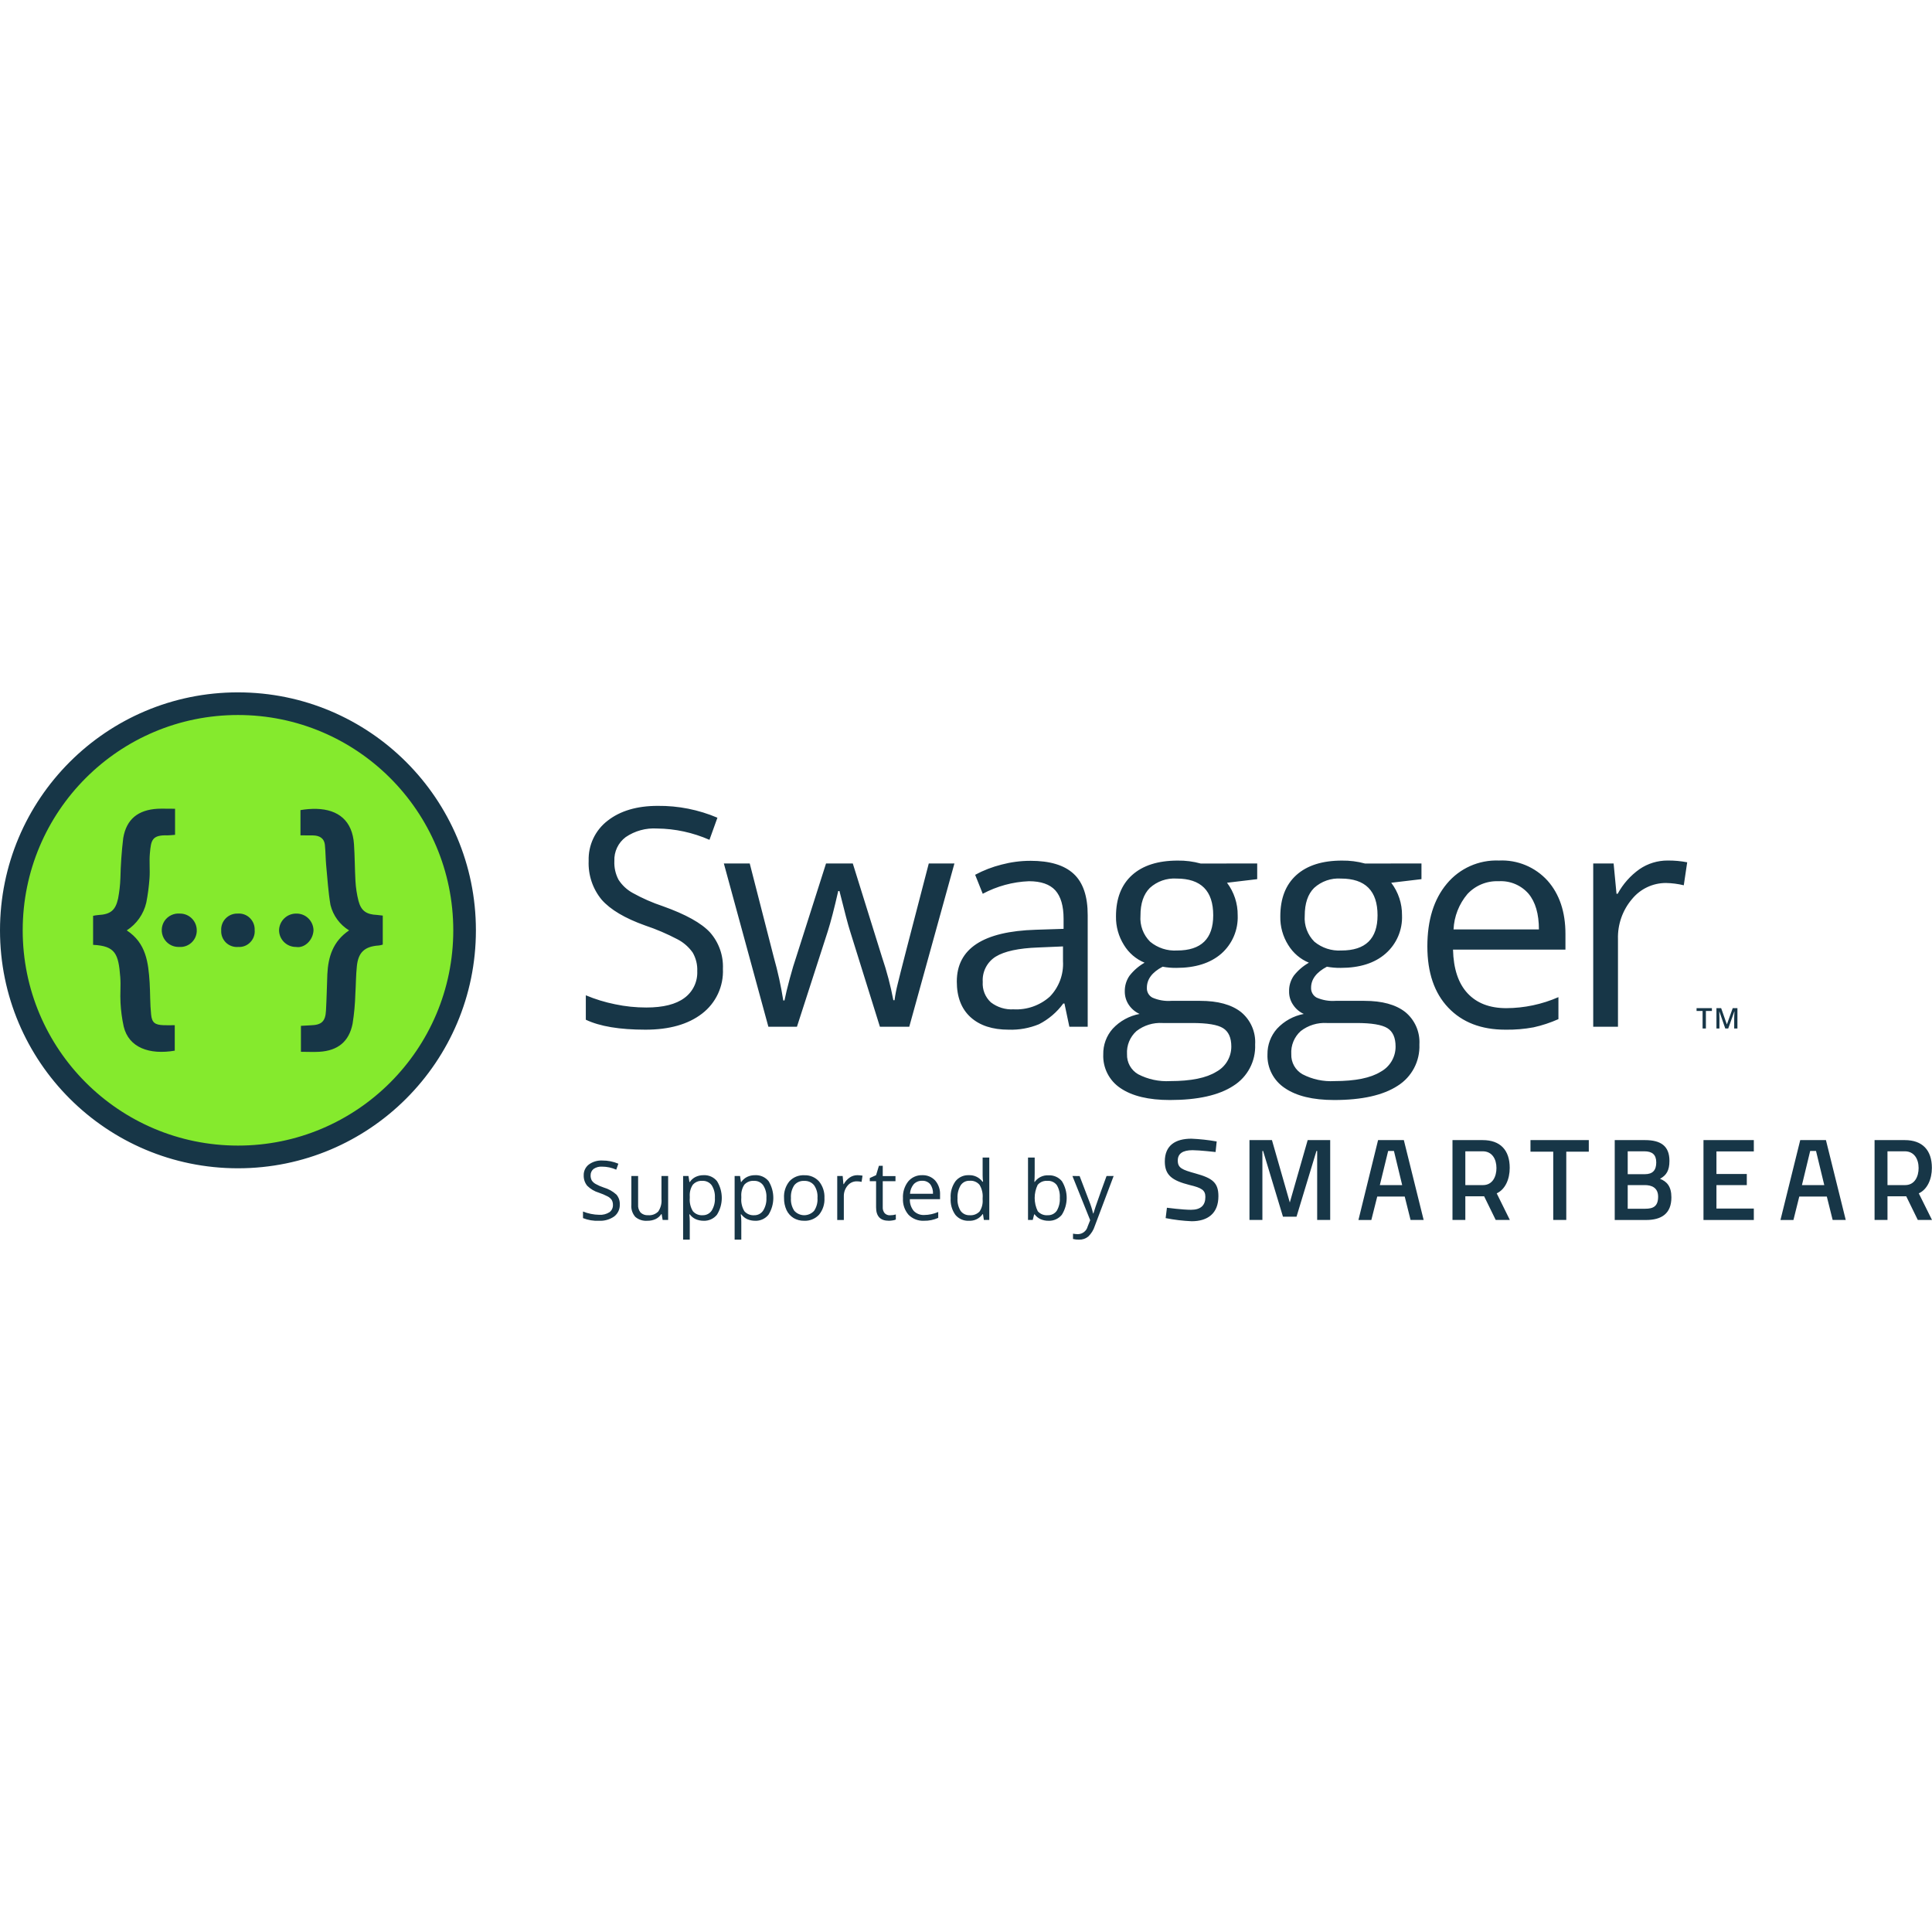
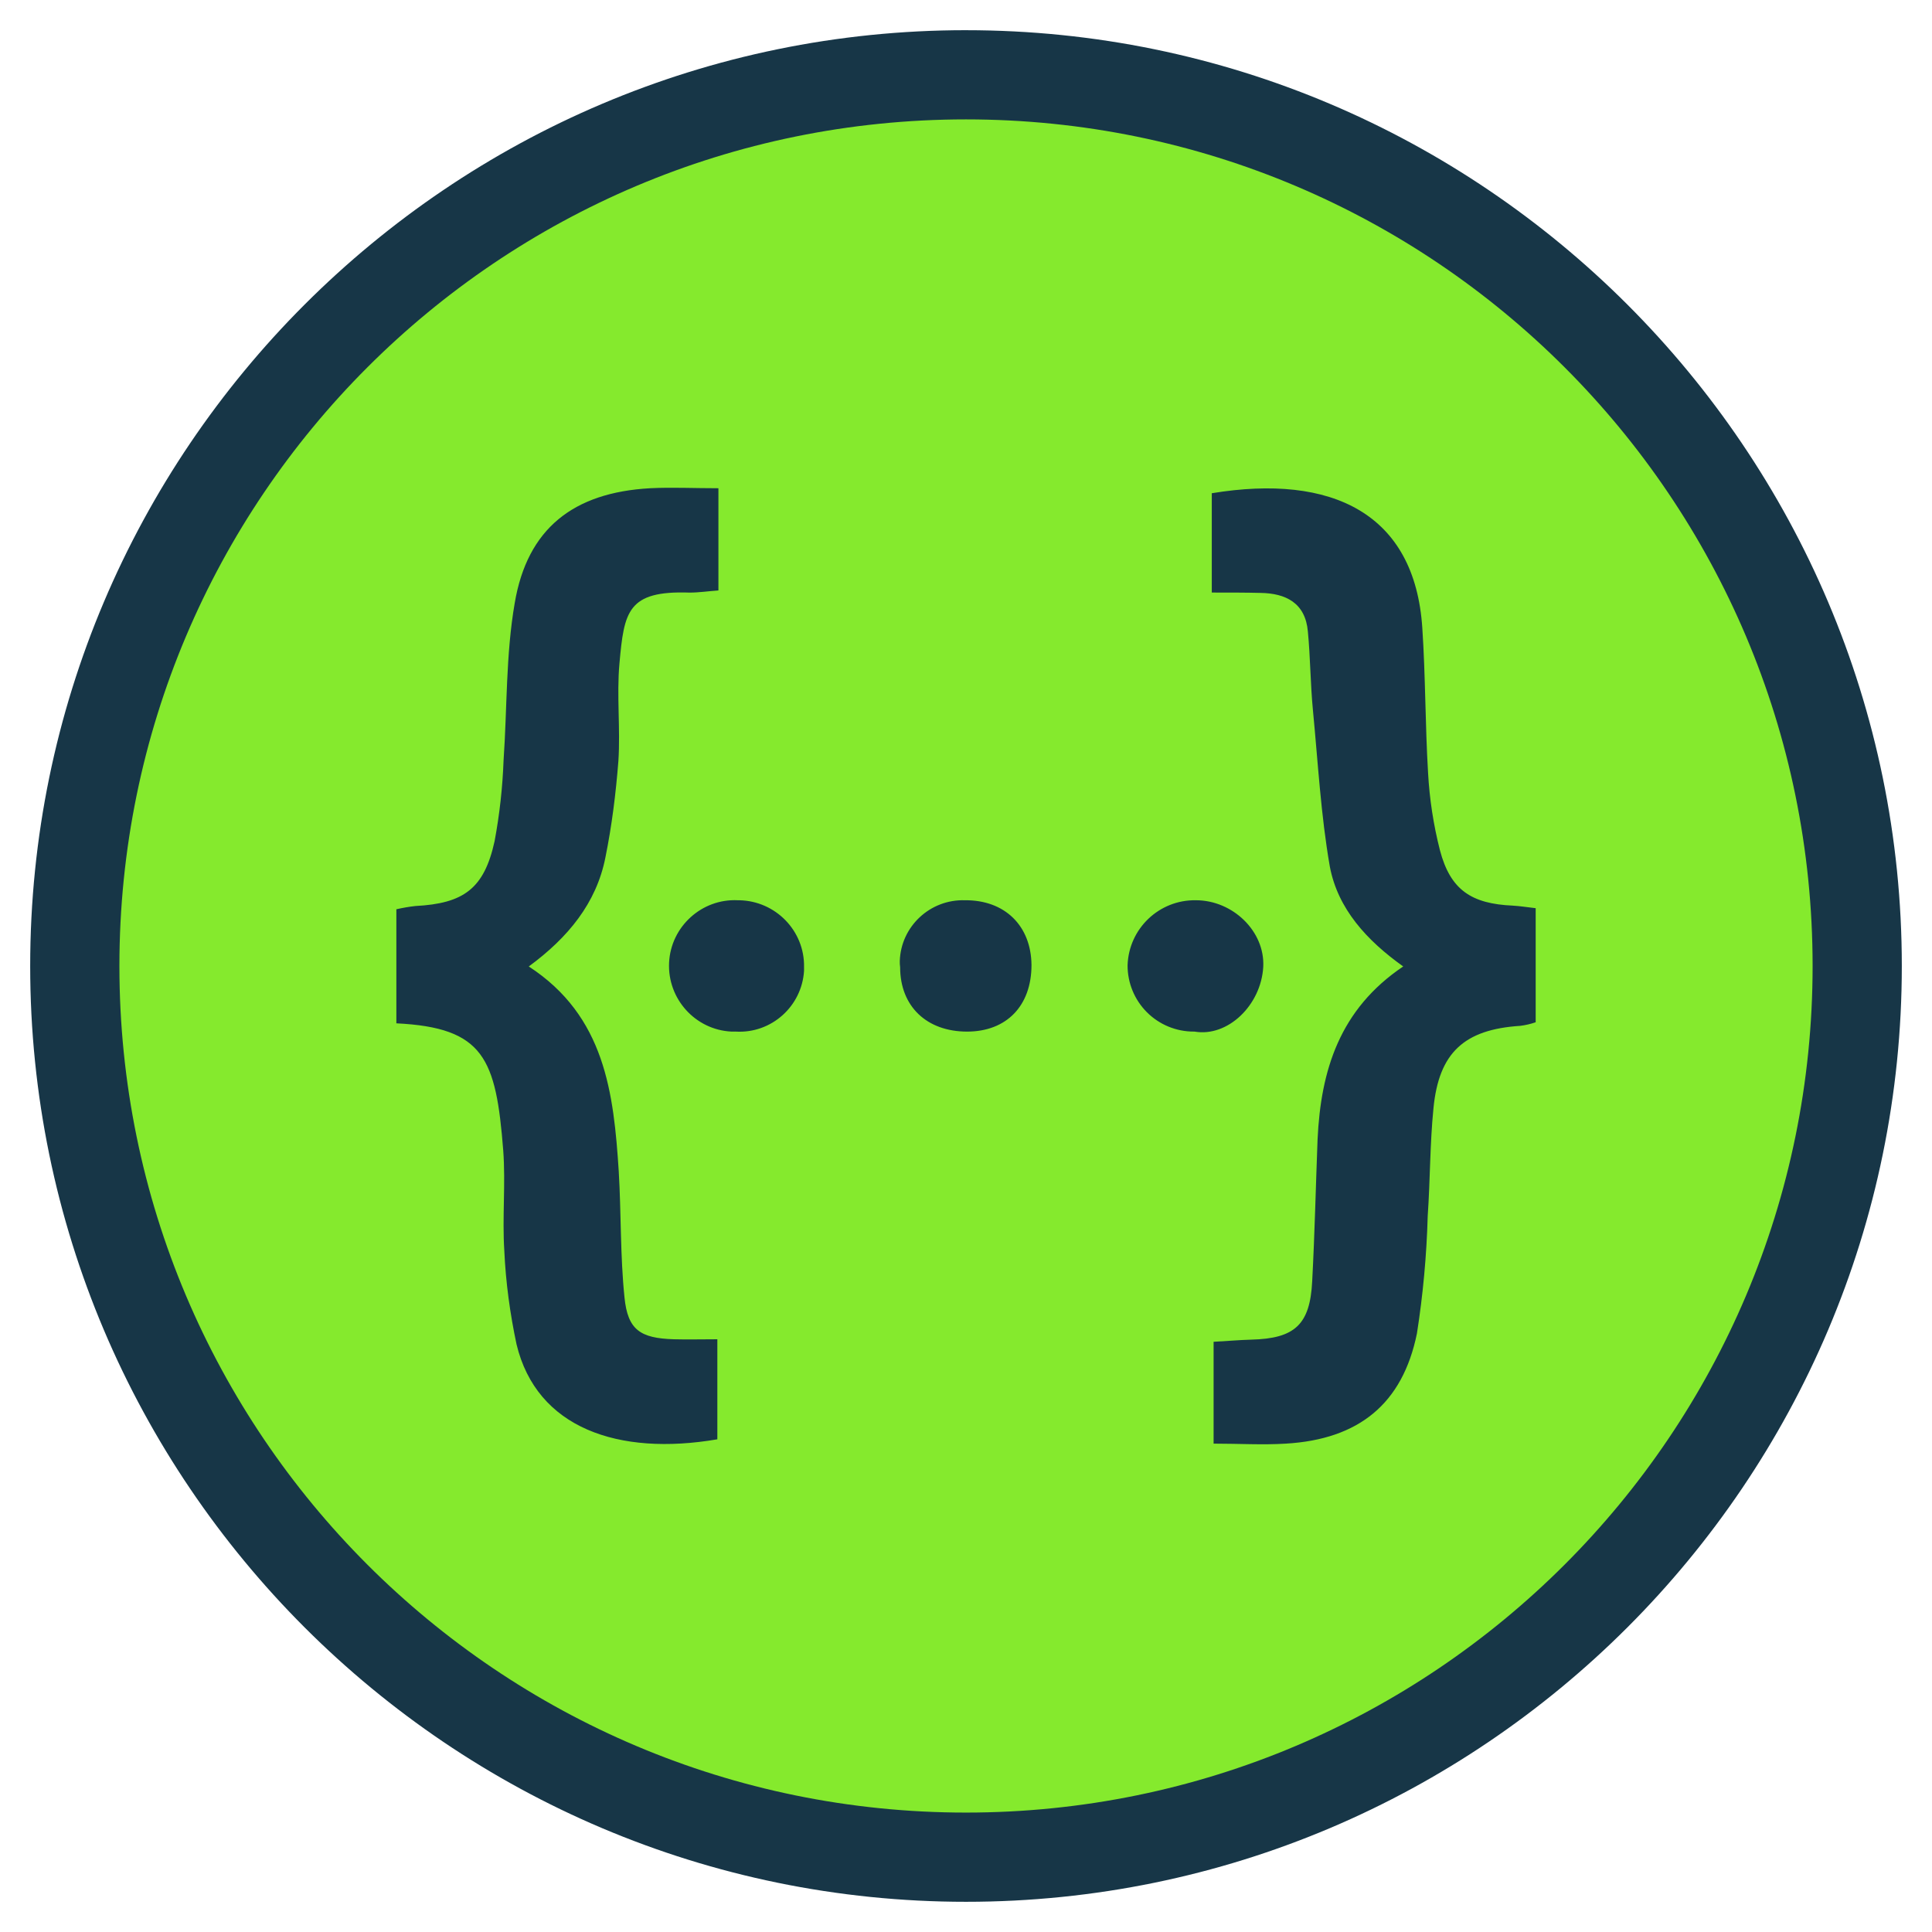
<svg xmlns="http://www.w3.org/2000/svg" viewBox="0 0 128 128">
-   <defs>
-     <clipPath id="a">
-       <path d="M0 45.867h128v36.559H0Zm0 0" />
-     </clipPath>
-   </defs>
-   <path fill="#85ea2d" d="M15.766 76.648C7.473 76.648.75 69.926.75 61.633c.004-8.29 6.723-15.012 15.016-15.012S30.78 53.344 30.78 61.633c0 8.293-6.722 15.015-15.015 15.015Zm0 0" />
-   <g clip-path="url(#a)">
-     <path fill="#173647" d="M15.766 45.871C7.059 45.867 0 52.926 0 61.637c0 8.707 7.059 15.765 15.766 15.765S31.53 70.344 31.53 61.637c0-8.711-7.058-15.766-15.765-15.766Zm0 1.5c7.879 0 14.261 6.383 14.265 14.262 0 7.879-6.386 14.265-14.261 14.265-7.88 0-14.266-6.386-14.266-14.261 0-7.88 6.383-14.266 14.262-14.266Zm27.808 6.02c-1.375 0-2.484.328-3.32.984A3.22 3.22 0 0 0 39 57.031c-.04.938.266 1.856.863 2.578.578.657 1.535 1.227 2.88 1.707.737.246 1.456.555 2.148.918.398.207.746.512 1.004.88.214.374.32.8.3 1.23a2.082 2.082 0 0 1-.847 1.77c-.567.425-1.41.636-2.528.636-.695 0-1.39-.07-2.07-.215a10.188 10.188 0 0 1-1.938-.594v1.618c.922.441 2.239.66 3.95.66 1.578 0 2.828-.352 3.75-1.063a3.533 3.533 0 0 0 1.383-2.969 3.42 3.42 0 0 0-.852-2.41c-.57-.62-1.613-1.199-3.125-1.738a11.778 11.778 0 0 1-2.008-.883 2.61 2.61 0 0 1-.933-.875 2.415 2.415 0 0 1-.274-1.234 1.878 1.878 0 0 1 .75-1.586 3.33 3.33 0 0 1 2.078-.57c1.2.011 2.38.27 3.473.75l.527-1.465a9.832 9.832 0 0 0-3.957-.785ZM11 53.578a8.713 8.713 0 0 0-.555.004c-1.293.074-2.066.684-2.28 1.938a27.253 27.253 0 0 0-.188 2.648 8.88 8.88 0 0 1-.153 1.363c-.176.801-.52 1.051-1.332 1.094a2.95 2.95 0 0 0-.324.05v1.923c1.48.074 1.68.597 1.8 2.14.044.567-.019 1.13.016 1.696a9.77 9.77 0 0 0 .211 1.574c.336 1.41 1.715 1.887 3.383 1.601v-1.687c-.27 0-.508.008-.734 0-.567-.02-.778-.156-.832-.703-.075-.703-.055-1.418-.098-2.125-.086-1.317-.23-2.614-1.516-3.453a2.992 2.992 0 0 0 1.293-1.836c.106-.535.176-1.078.215-1.625.04-.547-.027-1.102.024-1.645.078-.87.133-1.226 1.183-1.191.157 0 .309-.024.485-.035v-1.727c-.211 0-.407 0-.598-.004Zm9.977.012a5.482 5.482 0 0 0-1.07.082v1.672c.323 0 .57 0 .82.004.43.007.757.172.8.652.043.434.043.879.082 1.32.086.88.137 1.77.286 2.637a2.744 2.744 0 0 0 1.234 1.684c-1.07.722-1.387 1.754-1.442 2.91-.03.797-.046 1.594-.09 2.398-.035.727-.292.961-1.023.98-.207.008-.406.024-.637.036v1.719c.43 0 .825.023 1.22 0 1.222-.075 1.964-.668 2.202-1.856.106-.656.164-1.316.184-1.98.039-.606.035-1.22.098-1.817.09-.941.52-1.328 1.457-1.39.09-.008.175-.032.261-.059V60.66c-.156-.02-.265-.035-.379-.043-.703-.031-1.054-.265-1.23-.933a6.974 6.974 0 0 1-.2-1.305c-.046-.809-.042-1.629-.097-2.441-.101-1.567-1.043-2.305-2.476-2.348Zm78.335 3.422a4.265 4.265 0 0 0-3.457 1.539c-.859 1.027-1.289 2.41-1.289 4.152 0 1.73.461 3.086 1.387 4.059.926.972 2.184 1.457 3.781 1.457a9.36 9.36 0 0 0 1.871-.156 8.632 8.632 0 0 0 1.645-.543v-1.457a8.694 8.694 0 0 1-3.453.73c-1.106 0-1.961-.332-2.57-.988-.61-.657-.93-1.621-.961-2.89h7.449v-1.036c0-1.461-.395-2.64-1.184-3.531-.82-.903-2-1.395-3.219-1.336Zm11.176 0a3.275 3.275 0 0 0-1.863.57 4.809 4.809 0 0 0-1.45 1.633h-.077l-.192-2.008h-1.351v10.816h1.64v-5.8c-.03-.97.301-1.918.93-2.657a2.896 2.896 0 0 1 2.246-1.066 5.49 5.49 0 0 1 1.184.152l.226-1.523a6.5 6.5 0 0 0-1.293-.117Zm-32.465.004c-1.3 0-2.308.32-3.02.96-.71.641-1.066 1.555-1.066 2.739a3.455 3.455 0 0 0 .528 1.894c.32.528.8.938 1.367 1.172a3.394 3.394 0 0 0-.996.86 1.76 1.76 0 0 0-.316 1.035c-.004.332.093.652.28.918.177.254.419.457.7.582a3.235 3.235 0 0 0-1.781.98 2.485 2.485 0 0 0-.625 1.703 2.555 2.555 0 0 0 1.144 2.235c.77.523 1.86.785 3.274.785 1.84 0 3.242-.313 4.203-.942a3.076 3.076 0 0 0 1.441-2.738 2.573 2.573 0 0 0-.941-2.152c-.63-.492-1.531-.738-2.7-.738h-1.917a2.648 2.648 0 0 1-1.25-.215.697.697 0 0 1-.364-.656c0-.56.344-1.024 1.043-1.391.301.055.606.082.91.078 1.262 0 2.254-.313 2.981-.945A3.212 3.212 0 0 0 82 60.64a3.516 3.516 0 0 0-.707-2.156l2-.238v-1.039l-3.742.004a5.446 5.446 0 0 0-1.528-.195Zm10.883 0c-1.3 0-2.308.32-3.02.96-.71.641-1.062 1.551-1.062 2.739a3.42 3.42 0 0 0 .524 1.894c.324.528.8.938 1.37 1.172a3.41 3.41 0 0 0-1 .86c-.21.304-.323.668-.312 1.035-.008.328.09.648.281.918.172.254.415.457.692.582-.68.129-1.3.469-1.774.98a2.511 2.511 0 0 0-.632 1.703 2.56 2.56 0 0 0 1.152 2.23c.766.524 1.855.79 3.27.79 1.843 0 3.242-.317 4.203-.942a3.08 3.08 0 0 0 1.441-2.738c.05-.828-.3-1.629-.941-2.152-.63-.492-1.528-.738-2.7-.738h-1.914a2.67 2.67 0 0 1-1.254-.215.707.707 0 0 1-.367-.656c0-.56.352-1.024 1.047-1.391.3.055.606.082.91.078 1.262 0 2.254-.313 2.977-.945a3.194 3.194 0 0 0 1.09-2.54 3.5 3.5 0 0 0-.715-2.156l2.004-.238v-1.039l-3.739.004a5.492 5.492 0 0 0-1.53-.195Zm-20.64.015c-.649 0-1.29.086-1.91.25-.61.153-1.2.38-1.75.676l.503 1.258a7.087 7.087 0 0 1 3.059-.832c.8 0 1.383.203 1.75.605.363.407.547 1.032.547 1.883v.668l-1.836.059c-3.492.105-5.238 1.25-5.238 3.433 0 1.02.304 1.809.91 2.36.61.554 1.453.828 2.523.828a4.842 4.842 0 0 0 2.008-.36 4.566 4.566 0 0 0 1.613-1.375h.078l.325 1.54h1.215V60.64c.003-1.262-.31-2.176-.934-2.75-.621-.575-1.574-.86-2.863-.86Zm-20.309.176 2.95 10.816H52.8l2.043-6.324c.199-.625.43-1.511.691-2.664h.082c.344 1.375.574 2.258.7 2.645l1.98 6.343h1.945l2.992-10.816h-1.699c-1.258 4.816-1.941 7.473-2.055 7.965-.093.36-.164.726-.214 1.094h-.078a21.065 21.065 0 0 0-.75-2.848L56.5 57.207h-1.773l-1.98 6.211c-.122.348-.263.82-.423 1.414-.16.594-.277 1.078-.351 1.453h-.078a24.851 24.851 0 0 0-.63-2.867c-.363-1.422-.894-3.492-1.593-6.211Zm29.996 1c1.621 0 2.426.813 2.426 2.434 0 1.554-.797 2.332-2.395 2.332a2.554 2.554 0 0 1-1.785-.582 2.187 2.187 0 0 1-.64-1.72c-.004-.816.207-1.429.62-1.843a2.397 2.397 0 0 1 1.774-.621Zm10.887 0c1.617 0 2.426.813 2.426 2.434 0 1.554-.797 2.332-2.395 2.332a2.564 2.564 0 0 1-1.789-.582 2.2 2.2 0 0 1-.64-1.72c0-.816.206-1.429.62-1.843a2.4 2.4 0 0 1 1.778-.621Zm10.453.176a2.432 2.432 0 0 1 1.973.824c.46.55.691 1.34.691 2.371h-5.656a3.9 3.9 0 0 1 .918-2.344 2.668 2.668 0 0 1 2.074-.851Zm-87.371 2.144a1.117 1.117 0 0 0-1.024.489 1.112 1.112 0 0 0 .915 1.722h.074a1.088 1.088 0 0 0 1.148-1.023v-.059a1.108 1.108 0 0 0-1.086-1.129Zm3.824 0a1.058 1.058 0 0 0-1.09 1.13c-.015.296.102.585.317.796.218.207.511.309.808.285.301.02.594-.093.801-.312.211-.215.316-.512.29-.809a1.051 1.051 0 0 0-.317-.797 1.031 1.031 0 0 0-.805-.293Zm3.89 0a1.132 1.132 0 0 0-1.148 1.098 1.115 1.115 0 0 0 1.114 1.113h.011c.559.098 1.121-.441 1.157-1.09 0-.3-.122-.586-.332-.796a1.11 1.11 0 0 0-.797-.325Zm50.79 2.176v.98a3.102 3.102 0 0 1-.875 2.348 3.335 3.335 0 0 1-2.399.84 2.252 2.252 0 0 1-1.507-.465 1.685 1.685 0 0 1-.536-1.355 1.836 1.836 0 0 1 .86-1.672c.578-.356 1.515-.559 2.816-.606Zm41.976 4.09v.187h.399v1.16h.219v-1.16h.398v-.187Zm1.317 0v1.348h.199v-.657c0-.144-.004-.3-.012-.468h.008l.39 1.125h.196l.402-1.125h.012a2.213 2.213 0 0 0-.012.195c-.004.11-.007.195-.007.262v.668h.214v-1.348h-.312l-.383 1.07h-.008l-.375-1.07Zm-36.692.984h1.961c1 0 1.684.114 2.043.34.364.227.547.633.547 1.219 0 .7-.379 1.34-.996 1.672-.66.41-1.68.617-3.05.617a4.093 4.093 0 0 1-2.126-.453 1.474 1.474 0 0 1-.738-1.332 1.9 1.9 0 0 1 .625-1.528 2.566 2.566 0 0 1 1.734-.535Zm10.883 0h1.965c1 0 1.68.114 2.043.34.363.227.543.633.543 1.219.004.7-.379 1.34-.992 1.672-.66.41-1.68.617-3.055.617a4.079 4.079 0 0 1-2.121-.453 1.47 1.47 0 0 1-.742-1.332 1.9 1.9 0 0 1 .625-1.528 2.578 2.578 0 0 1 1.734-.535Zm-8.976 7.664c-1.059 0-1.762.442-1.762 1.508 0 .918.492 1.266 1.637 1.559.812.191 1.05.347 1.05.793 0 .558-.304.851-.957.851-.55 0-1.59-.136-1.59-.136l-.085.687a11.2 11.2 0 0 0 1.726.207c1.047 0 1.77-.504 1.77-1.66 0-.902-.399-1.195-1.512-1.504-.902-.25-1.18-.363-1.18-.86 0-.456.328-.683.98-.683.446 0 1.524.121 1.524.121l.074-.699a12.78 12.78 0 0 0-1.675-.184Zm3.847.094v5.29h.856v-4.571h.047L85 80.609h.898l1.32-4.355h.048v4.57h.863v-5.289h-1.492l-1.184 4.133-1.183-4.133Zm8.52 0L90 80.828h.855l.391-1.555h1.82l.387 1.551h.867l-1.312-5.289Zm4.93 0v5.29h.851v-1.567h1.246l.766 1.566h.937l-.87-1.761c.566-.262.862-.938.862-1.688 0-1.172-.62-1.84-1.789-1.84Zm5.167 0v.766h1.508v4.523h.864v-4.523h1.492v-.766Zm5.582 0v5.293h2.07c1.028 0 1.684-.418 1.684-1.5 0-.726-.3-1.05-.754-1.23.422-.23.625-.547.625-1.188 0-.98-.566-1.375-1.617-1.375Zm5.88 0v5.293h3.335v-.758h-2.476v-1.554h2.011v-.735h-2.011v-1.496h2.476v-.75Zm6.41 0-1.31 5.293h.86l.387-1.555h1.824l.387 1.551h.867l-1.312-5.289Zm4.925 0v5.29h.856v-1.567h1.242l.766 1.566H128l-.875-1.761c.566-.262.867-.938.867-1.688 0-1.172-.625-1.84-1.793-1.84Zm-32.226.719h.383l.546 2.262h-1.48Zm27.96 0h.387l.547 2.262h-1.48Zm-22.847.023h1.152c.618 0 .91.508.91 1.11 0 .547-.246 1.129-.894 1.129h-1.168Zm10.758 0h1.101c.524 0 .79.223.79.735 0 .515-.231.781-.754.781h-1.137Zm17.21 0h1.15c.616 0 .913.508.913 1.11 0 .547-.25 1.129-.894 1.129h-1.168Zm-59.948.414v1.184l.007.207.02.211h-.035a1.06 1.06 0 0 0-.906-.434 1.069 1.069 0 0 0-.887.403c-.23.324-.344.718-.317 1.113-.027.398.082.79.313 1.113.219.262.55.41.89.39.36.024.708-.144.915-.44h.023l.059.386h.359v-4.133Zm3.007 0v4.133h.313l.094-.37h.03c.102.136.24.25.395.32.164.07.344.109.524.105.34.016.668-.133.883-.395a2.1 2.1 0 0 0 .007-2.226 1.076 1.076 0 0 0-.89-.39 1.05 1.05 0 0 0-.914.437h-.02c.012-.18.02-.38.02-.606v-1.008Zm-28.207.196a1.395 1.395 0 0 0-.89.265.872.872 0 0 0-.34.715c-.008.254.074.5.234.695.215.211.48.372.774.458.199.066.39.148.578.246a.73.73 0 0 1 .273.238.646.646 0 0 1 .078.328.57.57 0 0 1-.23.48c-.2.126-.438.188-.676.172a3.025 3.025 0 0 1-1.078-.218v.437c.336.133.7.195 1.063.176.355.02.71-.082 1.003-.285a.949.949 0 0 0 .371-.801.932.932 0 0 0-.222-.648 2.143 2.143 0 0 0-.844-.47 3.017 3.017 0 0 1-.539-.237.729.729 0 0 1-.254-.235.69.69 0 0 1-.074-.332.524.524 0 0 1 .203-.43.888.888 0 0 1 .559-.148c.324 0 .64.07.937.2l.14-.395a2.676 2.676 0 0 0-1.066-.211Zm18.328.351-.187.621-.418.188v.21h.418v1.731c0 .594.281.89.844.89.086 0 .168-.007.254-.023a.68.68 0 0 0 .21-.058v-.336a2.32 2.32 0 0 1-.175.039 2.09 2.09 0 0 1-.223.016.457.457 0 0 1-.344-.141.58.58 0 0 1-.125-.406v-1.711h.844v-.34h-.844v-.68Zm-11.62.621a1.19 1.19 0 0 0-.516.11.988.988 0 0 0-.395.344h-.023l-.063-.399h-.355v4.215h.441v-1.195c0-.16-.011-.325-.031-.48h.031c.102.136.239.25.395.32.164.07.34.105.515.105.344.016.676-.133.891-.399.426-.68.426-1.543.004-2.226a1.072 1.072 0 0 0-.895-.395Zm3.417 0a1.194 1.194 0 0 0-.52.11c-.16.078-.296.195-.398.344h-.02l-.058-.399h-.36v4.215h.442v-1.195c0-.16-.011-.325-.035-.48h.035c.102.136.239.25.395.32.164.07.34.105.52.105.34.016.671-.133.886-.399.426-.68.426-1.543.008-2.226a1.082 1.082 0 0 0-.895-.395Zm6.77 0a.893.893 0 0 0-.504.157 1.237 1.237 0 0 0-.39.437h-.024l-.05-.539h-.36v2.914h.437v-1.562c-.008-.262.082-.52.254-.72a.77.77 0 0 1 .606-.28c.105 0 .21.011.316.035l.063-.41a2.055 2.055 0 0 0-.348-.032Zm4.3 0a1.16 1.16 0 0 0-.929.418 1.663 1.663 0 0 0-.344 1.118c-.023.398.11.789.371 1.09.27.269.637.413 1.02.394a2.182 2.182 0 0 0 .945-.192v-.39a2.4 2.4 0 0 1-.93.2.909.909 0 0 1-.69-.267c-.18-.222-.274-.5-.259-.78h2v-.278a1.363 1.363 0 0 0-.316-.953 1.114 1.114 0 0 0-.867-.36Zm-7.808.004a1.259 1.259 0 0 0-.988.399 1.6 1.6 0 0 0-.356 1.11 1.84 1.84 0 0 0 .164.8c.102.215.262.398.47.527.206.121.448.184.69.18.372.02.735-.125.993-.399a1.61 1.61 0 0 0 .36-1.109 1.623 1.623 0 0 0-.36-1.101 1.246 1.246 0 0 0-.973-.407Zm-11.46.051v1.902c-.028.297.07.59.265.809.222.188.508.277.797.254a1.26 1.26 0 0 0 .547-.113.925.925 0 0 0 .374-.329h.024l.066.387h.364v-2.91h-.442v1.527c.028.29-.05.579-.21.82a.833.833 0 0 1-.669.25.66.66 0 0 1-.508-.179.743.743 0 0 1-.16-.531v-1.887Zm29.222 0 1.176 2.926-.165.414a.676.676 0 0 1-.644.512c-.113 0-.223-.012-.328-.032v.352c.129.031.265.047.398.043a.906.906 0 0 0 .61-.203c.199-.192.351-.434.433-.696l1.25-3.316h-.469a96.26 96.26 0 0 0-.722 2.016 8.274 8.274 0 0 0-.149.465h-.02a5.562 5.562 0 0 0-.26-.82l-.634-1.66Zm-6.813.316a.765.765 0 0 1 .657.266c.16.262.234.57.207.879v.094a1.25 1.25 0 0 1-.204.797.815.815 0 0 1-.652.246h-.004a.706.706 0 0 1-.601-.29 1.43 1.43 0 0 1-.203-.84 1.517 1.517 0 0 1 .207-.85.666.666 0 0 1 .593-.302Zm-3.144 0a.653.653 0 0 1 .531.223c.137.184.2.41.188.637h-1.524c.012-.23.098-.453.246-.633a.731.731 0 0 1 .559-.227Zm-14.688.004a.845.845 0 0 1 .14 0 .721.721 0 0 1 .606.293c.157.25.23.54.211.832.02.297-.058.59-.21.844a.693.693 0 0 1-.59.309.783.783 0 0 1-.657-.266 1.455 1.455 0 0 1-.207-.879v-.097c-.02-.278.051-.555.207-.786a.772.772 0 0 1 .5-.25Zm3.414 0a.892.892 0 0 1 .145 0 .707.707 0 0 1 .597.293c.16.25.235.54.215.832a1.46 1.46 0 0 1-.215.844.684.684 0 0 1-.59.309.792.792 0 0 1-.656-.266 1.48 1.48 0 0 1-.203-.879v-.097c-.02-.278.051-.555.203-.786a.79.79 0 0 1 .504-.25Zm19.434 0a.893.893 0 0 1 .144 0 .717.717 0 0 1 .618.282c.152.254.218.55.199.843.02.301-.05.594-.2.856a.7.7 0 0 1-.605.297.787.787 0 0 1-.656-.266 1.995 1.995 0 0 1-.004-1.75.768.768 0 0 1 .504-.262Zm-15.977.004c.254-.015.5.09.66.29.168.245.247.542.223.843.024.297-.058.598-.222.848a.894.894 0 0 1-.657.293.894.894 0 0 1-.656-.293 1.361 1.361 0 0 1-.223-.848c-.02-.3.055-.598.223-.851a.778.778 0 0 1 .652-.282Zm54.563.278h1.148c.418 0 .867.16.867.765 0 .633-.316.801-.847.801h-1.168Zm0 0" />
-   </g>
+   <path fill="#85ea2d" d="M63.999 123.04c-32.557 0-59.045-26.485-59.045-59.044 0-32.558 26.488-59.044 59.045-59.044s59.045 26.488 59.045 59.045-26.488 59.042-59.045 59.042z" />
+   <path fill="#173647" d="M41.04 43.957c-.191 2.122.07 4.315-.07 6.46-.168 2.147-.43 4.269-.86 6.39-.596 3.028-2.48 5.317-5.077 7.224 5.055 3.29 5.626 8.392 5.96 13.566.167 2.79.095 5.604.382 8.368.214 2.146 1.048 2.695 3.266 2.765.906.024 1.835 0 2.885 0v6.628c-6.556 1.12-11.968-.738-13.304-6.293-.43-2.026-.716-4.101-.81-6.2-.144-2.216.094-4.434-.072-6.65-.477-6.08-1.264-8.13-7.08-8.417v-7.557c.428-.096.834-.168 1.262-.215 3.195-.167 4.554-1.145 5.245-4.291a36.34 36.34 0 0 0 .596-5.364c.24-3.457.144-6.985.739-10.418.834-4.935 3.886-7.32 8.965-7.606 1.43-.072 2.885 0 4.53 0v6.772c-.692.048-1.288.142-1.907.142-4.125-.144-4.34 1.263-4.65 4.696zm7.94 15.687h-.096c-2.385-.119-4.435 1.74-4.555 4.125-.119 2.407 1.74 4.459 4.125 4.576h.286c2.36.144 4.386-1.67 4.53-4.029v-.238c.048-2.408-1.883-4.386-4.291-4.434zm14.948 0c-2.312-.072-4.244 1.74-4.315 4.029 0 .144 0 .263.023.405 0 2.6 1.764 4.268 4.435 4.268 2.622 0 4.268-1.716 4.268-4.41-.024-2.599-1.766-4.316-4.412-4.292zm15.307 0a4.452 4.452 0 0 0-4.53 4.315 4.374 4.374 0 0 0 4.386 4.386h.049c2.193.382 4.41-1.74 4.554-4.29.118-2.361-2.027-4.411-4.46-4.411zm21.004.357c-2.766-.119-4.15-1.049-4.84-3.672a26.586 26.586 0 0 1-.786-5.126c-.191-3.195-.168-6.413-.382-9.608-.5-7.581-5.984-10.227-13.947-8.917v6.58c1.263 0 2.24 0 3.218.024 1.693.023 2.981.668 3.147 2.552.167 1.716.167 3.456.334 5.197.335 3.458.525 6.962 1.12 10.371.526 2.814 2.457 4.912 4.864 6.628-4.219 2.837-5.46 6.89-5.674 11.444-.119 3.123-.19 6.27-.357 9.418-.143 2.86-1.144 3.79-4.029 3.862-.81.023-1.597.095-2.503.143v6.747c1.693 0 3.242.096 4.791 0 4.816-.286 7.725-2.622 8.68-7.296.404-2.575.642-5.173.714-7.772.166-2.384.144-4.792.382-7.152.357-3.695 2.05-5.22 5.745-5.459a5 5 0 0 0 1.027-.238V60.17c-.621-.072-1.051-.143-1.504-.168zM64 7.91c30.978 0 56.09 25.11 56.09 56.089 0 30.977-25.112 56.089-56.09 56.089-30.977 0-56.089-25.112-56.089-56.09 0-30.976 25.112-56.088 56.09-56.088M64 2C29.812 2 2 29.814 2 64s27.813 61.999 62 61.999c34.186 0 62-27.813 62-62s-27.814-61.998-62-61.998z" />
</svg>
